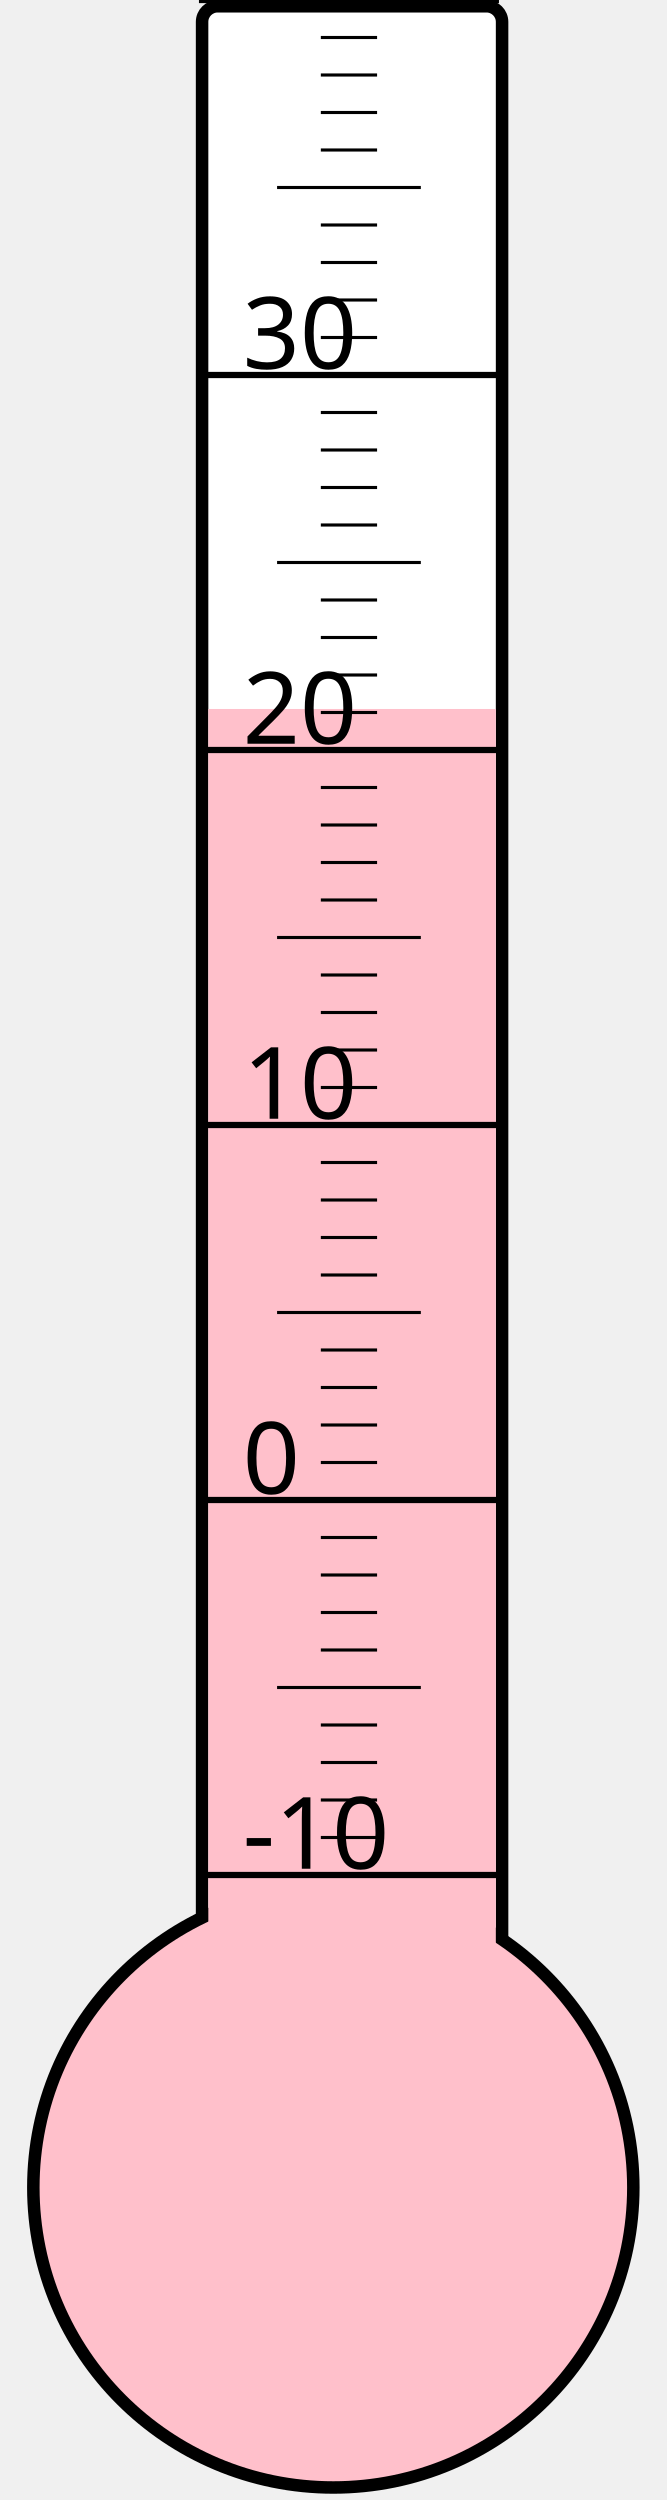
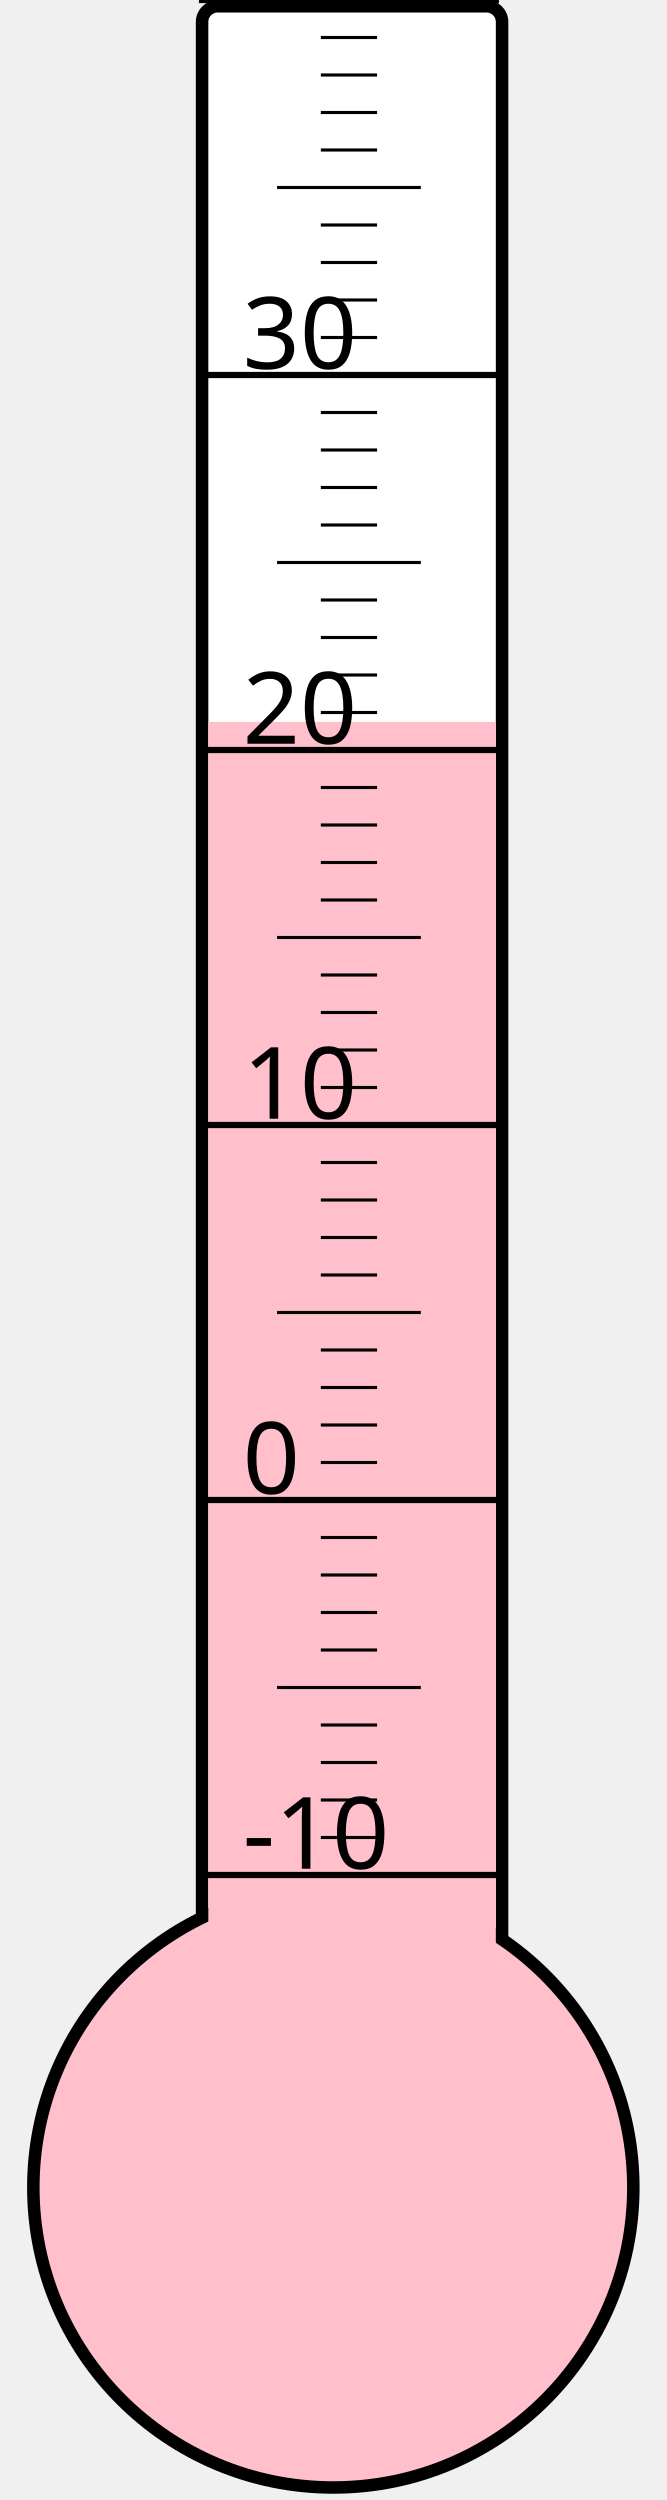
<svg xmlns="http://www.w3.org/2000/svg" width="40px" height="150px" viewBox="0 0 200 800">
  <rect width="200" height="800" x="0" y="0" style="fill: #ffffeb; fill-opacity: 0;" />
  <rect width="96" height="680" x="58" y="2" rx="5" ry="5" style="fill: white; fill-opacity: 1; stroke: black; stroke-width: 4;" />
  <circle cx="100" cy="700" r="96" style="fill: pink; stroke: black; stroke-width: 4;" />
-   <rect width="92" height="473.125" x="60" y="226.875" style="fill: pink; fill-opacity: 1; stroke-width: 0;" />
+   <rect width="92" height="469.0" x="60" y="231.0" style="fill: pink; fill-opacity: 1; stroke-width: 0;" />
  <text x="71" y="598" style="font-family: sans-serif; font-size: 24pt;">-10</text>
  <text x="71" y="478" style="font-family: sans-serif; font-size: 24pt;">0</text>
  <text x="71" y="358" style="font-family: sans-serif; font-size: 24pt;">10</text>
  <text x="71" y="238" style="font-family: sans-serif; font-size: 24pt;">20</text>
  <text x="71" y="118" style="font-family: sans-serif; font-size: 24pt;">30</text>
  <g style="stroke: black;">
    <line x1="57" y1="600" x2="153" y2="600" style="stroke-width: 2;" />
    <line x1="96" y1="588" x2="114" y2="588" style="stroke-width: 1;" />
    <line x1="96" y1="576" x2="114" y2="576" style="stroke-width: 1;" />
    <line x1="96" y1="564" x2="114" y2="564" style="stroke-width: 1;" />
    <line x1="96" y1="552" x2="114" y2="552" style="stroke-width: 1;" />
    <line x1="82" y1="540" x2="128" y2="540" style="stroke-width: 1;" />
    <line x1="96" y1="528" x2="114" y2="528" style="stroke-width: 1;" />
    <line x1="96" y1="516" x2="114" y2="516" style="stroke-width: 1;" />
    <line x1="96" y1="504" x2="114" y2="504" style="stroke-width: 1;" />
    <line x1="96" y1="492" x2="114" y2="492" style="stroke-width: 1;" />
    <line x1="57" y1="480" x2="153" y2="480" style="stroke-width: 2;" />
    <line x1="96" y1="468" x2="114" y2="468" style="stroke-width: 1;" />
    <line x1="96" y1="456" x2="114" y2="456" style="stroke-width: 1;" />
    <line x1="96" y1="444" x2="114" y2="444" style="stroke-width: 1;" />
    <line x1="96" y1="432" x2="114" y2="432" style="stroke-width: 1;" />
    <line x1="82" y1="420" x2="128" y2="420" style="stroke-width: 1;" />
    <line x1="96" y1="408" x2="114" y2="408" style="stroke-width: 1;" />
    <line x1="96" y1="396" x2="114" y2="396" style="stroke-width: 1;" />
    <line x1="96" y1="384" x2="114" y2="384" style="stroke-width: 1;" />
    <line x1="96" y1="372" x2="114" y2="372" style="stroke-width: 1;" />
    <line x1="57" y1="360" x2="153" y2="360" style="stroke-width: 2;" />
    <line x1="96" y1="348" x2="114" y2="348" style="stroke-width: 1;" />
    <line x1="96" y1="336" x2="114" y2="336" style="stroke-width: 1;" />
    <line x1="96" y1="324" x2="114" y2="324" style="stroke-width: 1;" />
    <line x1="96" y1="312" x2="114" y2="312" style="stroke-width: 1;" />
    <line x1="82" y1="300" x2="128" y2="300" style="stroke-width: 1;" />
    <line x1="96" y1="288" x2="114" y2="288" style="stroke-width: 1;" />
    <line x1="96" y1="276" x2="114" y2="276" style="stroke-width: 1;" />
    <line x1="96" y1="264" x2="114" y2="264" style="stroke-width: 1;" />
    <line x1="96" y1="252" x2="114" y2="252" style="stroke-width: 1;" />
    <line x1="57" y1="240" x2="153" y2="240" style="stroke-width: 2;" />
    <line x1="96" y1="228" x2="114" y2="228" style="stroke-width: 1;" />
    <line x1="96" y1="216" x2="114" y2="216" style="stroke-width: 1;" />
    <line x1="96" y1="204" x2="114" y2="204" style="stroke-width: 1;" />
    <line x1="96" y1="192" x2="114" y2="192" style="stroke-width: 1;" />
    <line x1="82" y1="180" x2="128" y2="180" style="stroke-width: 1;" />
    <line x1="96" y1="168" x2="114" y2="168" style="stroke-width: 1;" />
    <line x1="96" y1="156" x2="114" y2="156" style="stroke-width: 1;" />
    <line x1="96" y1="144" x2="114" y2="144" style="stroke-width: 1;" />
    <line x1="96" y1="132" x2="114" y2="132" style="stroke-width: 1;" />
    <line x1="57" y1="120" x2="153" y2="120" style="stroke-width: 2;" />
    <line x1="96" y1="108" x2="114" y2="108" style="stroke-width: 1;" />
    <line x1="96" y1="96" x2="114" y2="96" style="stroke-width: 1;" />
    <line x1="96" y1="84" x2="114" y2="84" style="stroke-width: 1;" />
    <line x1="96" y1="72" x2="114" y2="72" style="stroke-width: 1;" />
    <line x1="82" y1="60" x2="128" y2="60" style="stroke-width: 1;" />
    <line x1="96" y1="48" x2="114" y2="48" style="stroke-width: 1;" />
    <line x1="96" y1="36" x2="114" y2="36" style="stroke-width: 1;" />
    <line x1="96" y1="24" x2="114" y2="24" style="stroke-width: 1;" />
    <line x1="96" y1="12" x2="114" y2="12" style="stroke-width: 1;" />
    <line x1="57" y1="0" x2="153" y2="0" style="stroke-width: 2;" />
  </g>
</svg>
